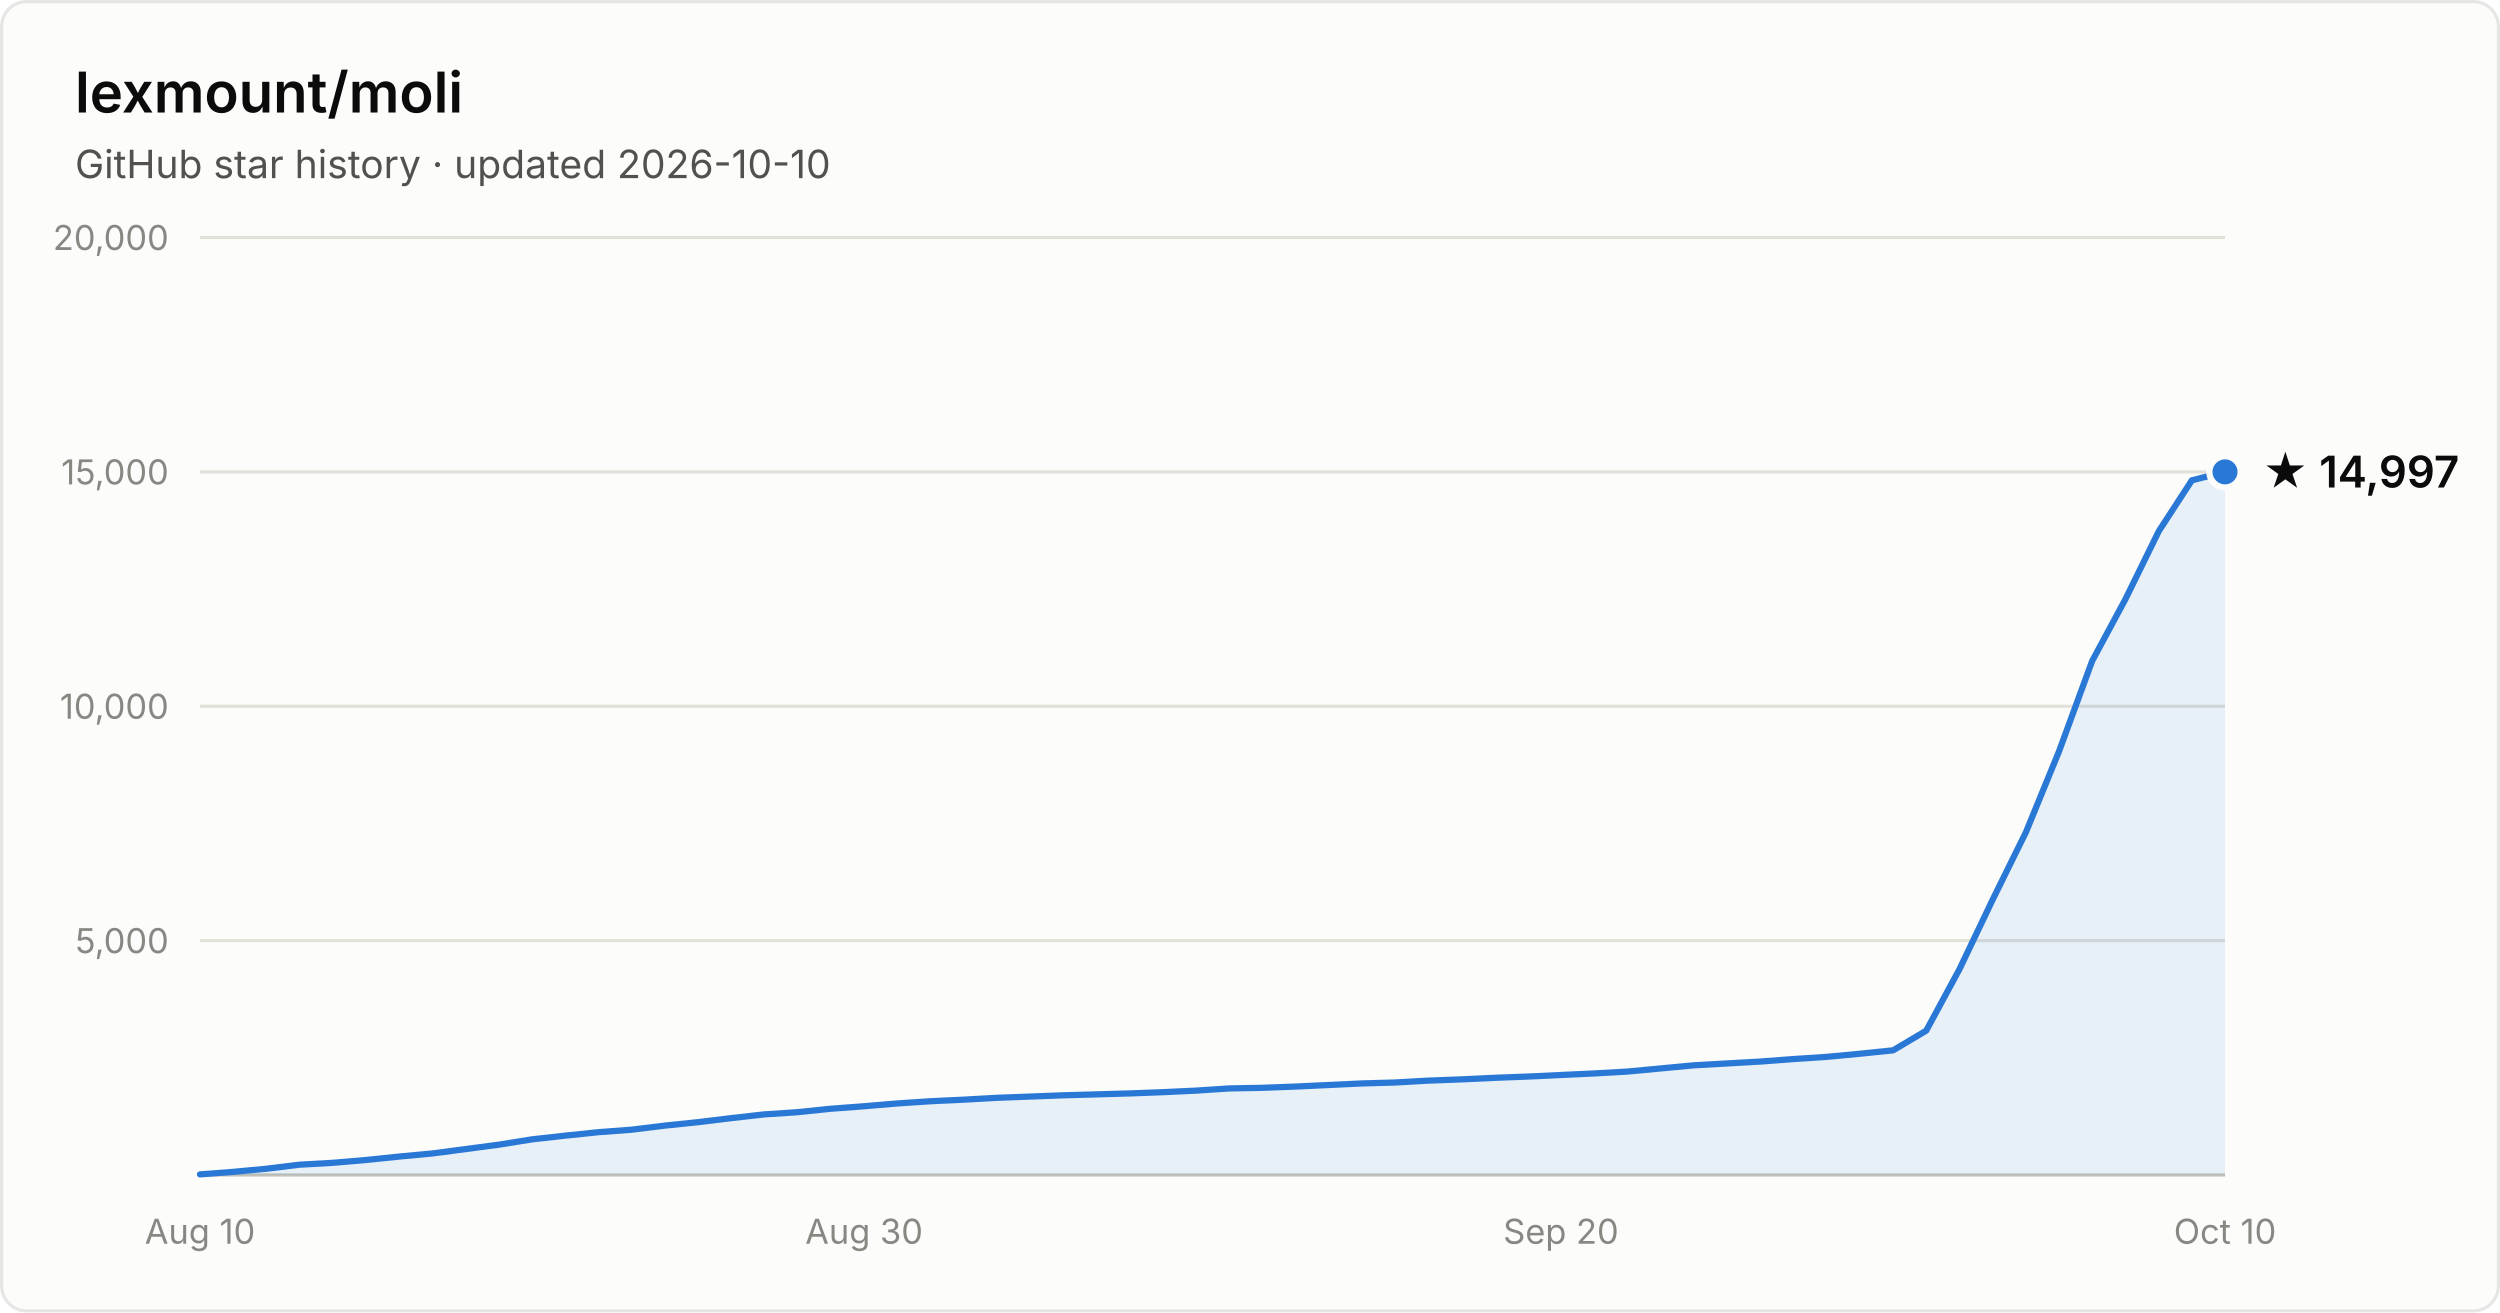
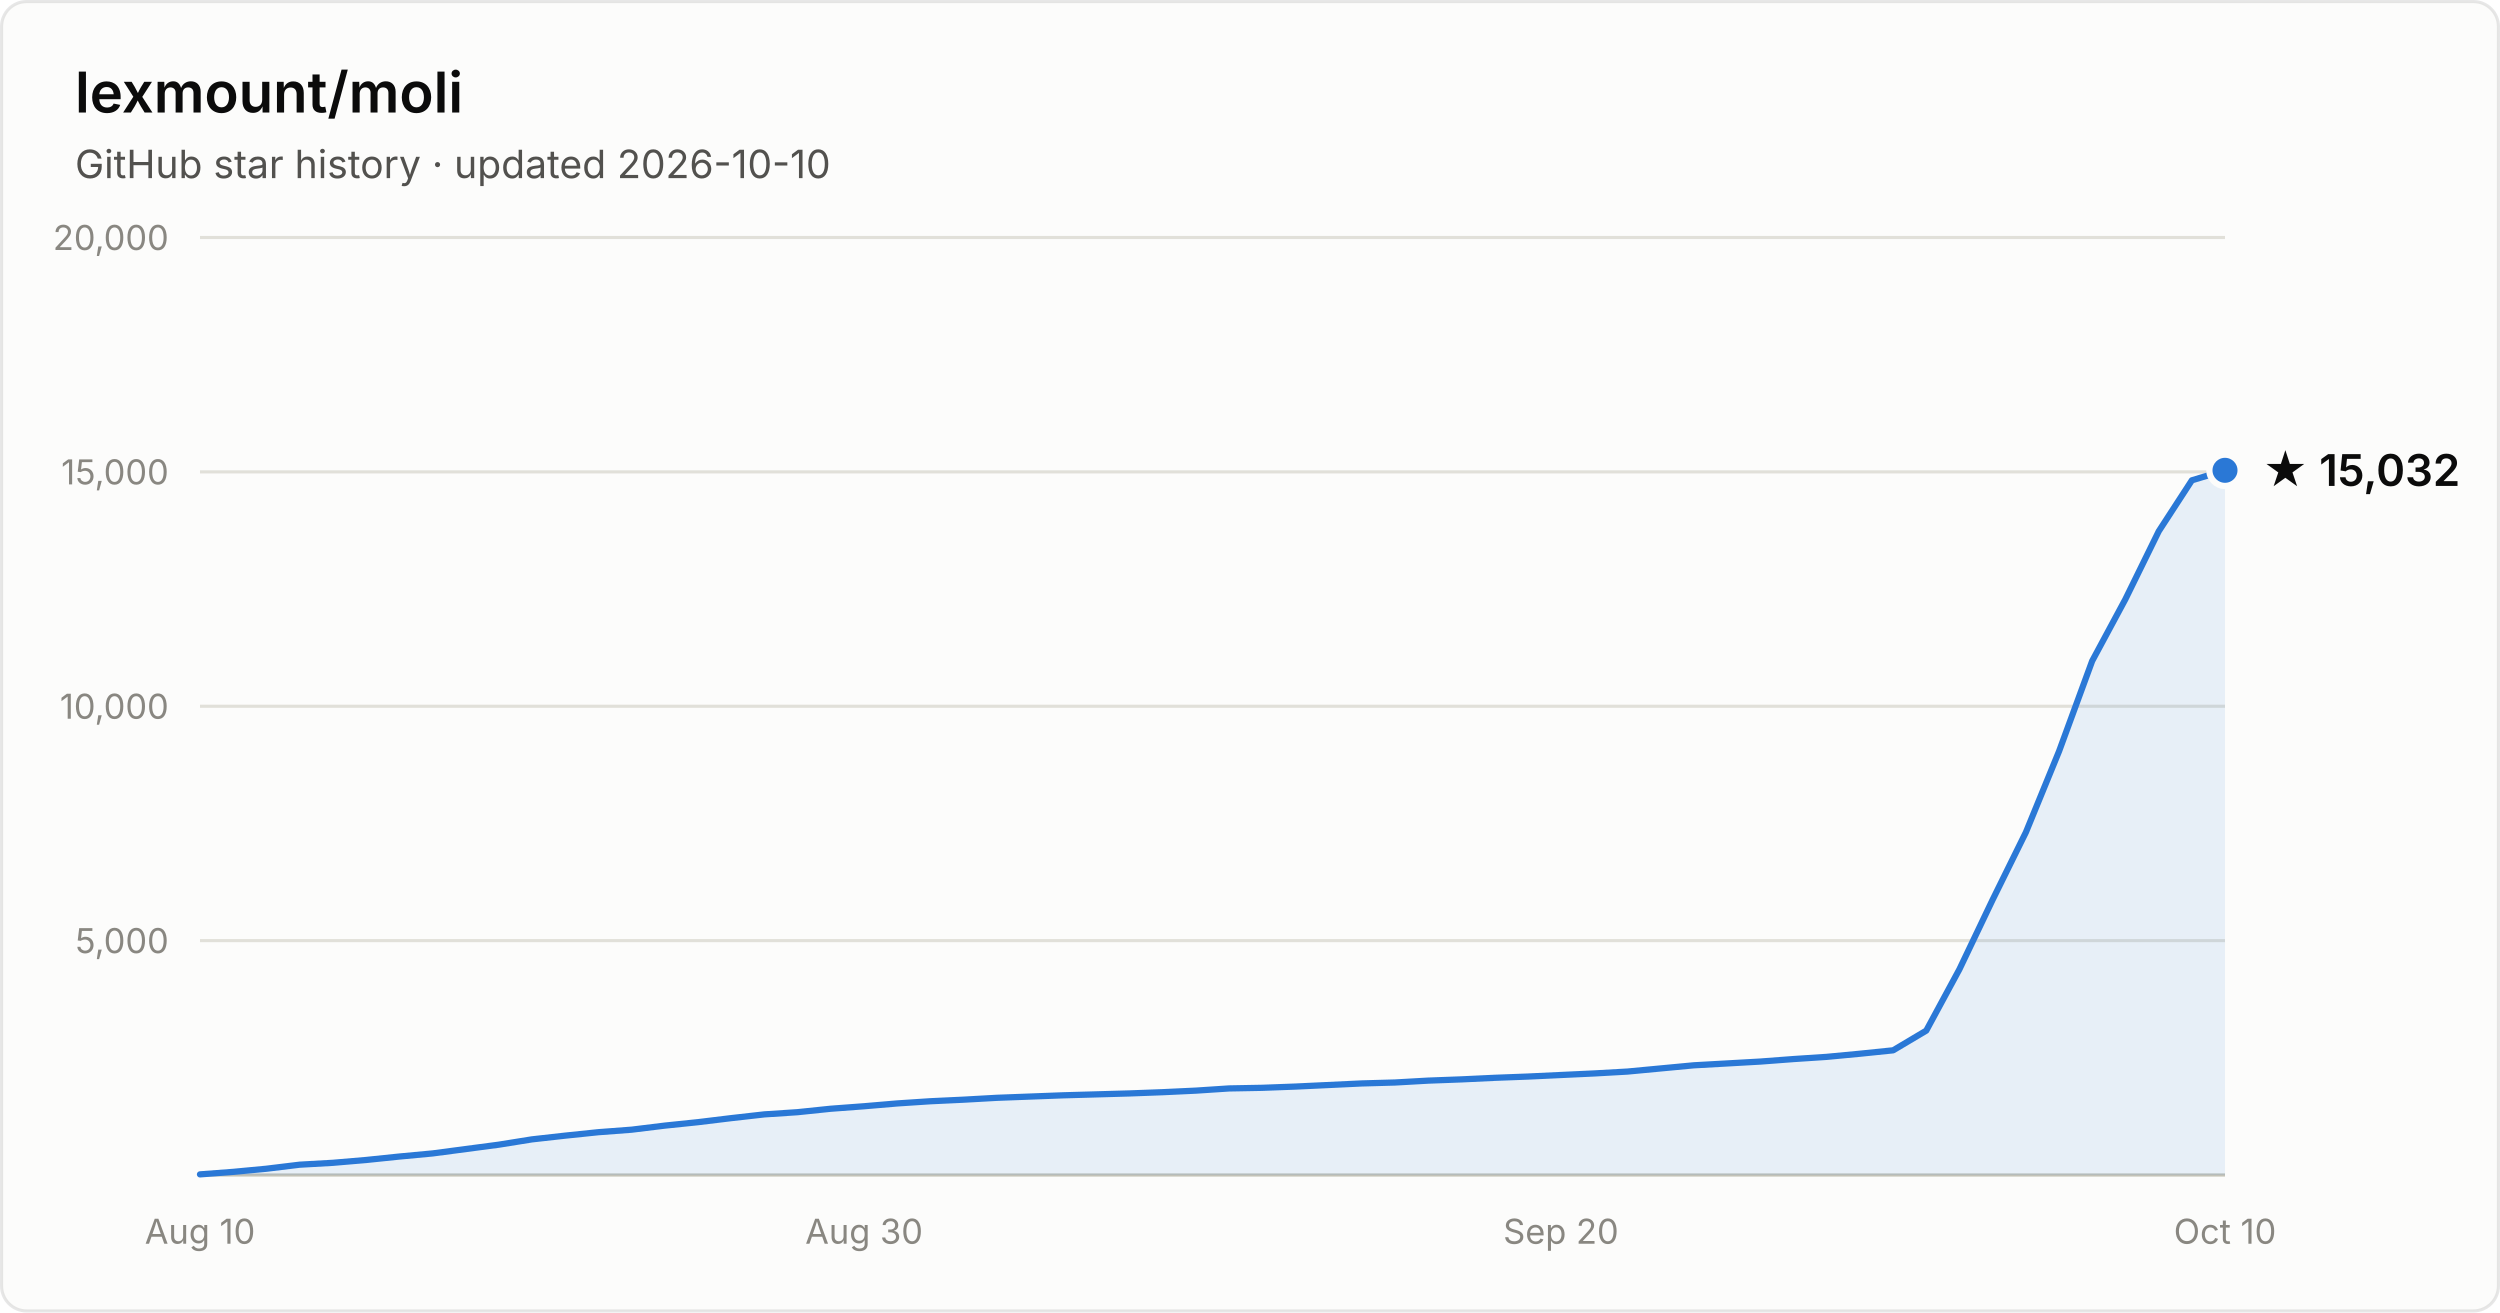
- <svg xmlns="http://www.w3.org/2000/svg" width="800" height="420" viewBox="0 0 800 420" font-family="system-ui, -apple-system, Segoe UI, sans-serif" role="img" aria-label="Star history of lexmount/moli: 14,997 stars as of 2026-10-10">
+ <svg xmlns="http://www.w3.org/2000/svg" width="800" height="420" viewBox="0 0 800 420" font-family="system-ui, -apple-system, Segoe UI, sans-serif" role="img" aria-label="Star history of lexmount/moli: 15,032 stars as of 2026-10-10">
  <rect x="0.5" y="0.5" width="799" height="419" rx="8" fill="#fcfcfb" stroke="rgba(11,11,11,0.10)" />
  <text x="24" y="36" fill="#0b0b0b" font-size="18" font-weight="600">lexmount/moli</text>
  <text x="24" y="57" fill="#52514e" font-size="12.5">GitHub star history · updated 2026-10-10</text>
  <line x1="64" y1="301.0" x2="712" y2="301.0" stroke="#e1e0d9" stroke-width="1" />
  <text x="54" y="305.0" text-anchor="end" fill="#898781" font-size="11" style="font-variant-numeric:tabular-nums">5,000</text>
  <line x1="64" y1="226.0" x2="712" y2="226.0" stroke="#e1e0d9" stroke-width="1" />
  <text x="54" y="230.0" text-anchor="end" fill="#898781" font-size="11" style="font-variant-numeric:tabular-nums">10,000</text>
  <line x1="64" y1="151.0" x2="712" y2="151.0" stroke="#e1e0d9" stroke-width="1" />
  <text x="54" y="155.0" text-anchor="end" fill="#898781" font-size="11" style="font-variant-numeric:tabular-nums">15,000</text>
  <line x1="64" y1="76.0" x2="712" y2="76.0" stroke="#e1e0d9" stroke-width="1" />
  <text x="54" y="80.0" text-anchor="end" fill="#898781" font-size="11" style="font-variant-numeric:tabular-nums">20,000</text>
  <line x1="64" y1="376" x2="712" y2="376" stroke="#c3c2b7" stroke-width="1" />
  <text x="64.0" y="398" text-anchor="middle" fill="#898781" font-size="11" style="font-variant-numeric:tabular-nums">Aug 10</text>
  <text x="276.5" y="398" text-anchor="middle" fill="#898781" font-size="11" style="font-variant-numeric:tabular-nums">Aug 30</text>
  <text x="499.5" y="398" text-anchor="middle" fill="#898781" font-size="11" style="font-variant-numeric:tabular-nums">Sep 20</text>
  <text x="712.0" y="398" text-anchor="middle" fill="#898781" font-size="11" style="font-variant-numeric:tabular-nums">Oct 10</text>
-   <path d="M64.0 375.8 L74.6 375.0 L85.2 374.0 L95.9 372.7 L106.5 372.1 L117.1 371.2 L127.7 370.1 L138.4 369.1 L149.0 367.7 L159.6 366.3 L170.2 364.6 L180.9 363.4 L191.5 362.3 L202.1 361.5 L212.7 360.2 L223.3 359.1 L234.0 357.8 L244.6 356.6 L255.2 355.9 L265.8 354.8 L276.5 354.0 L287.1 353.1 L297.7 352.4 L308.3 351.9 L319.0 351.3 L329.6 350.9 L340.2 350.5 L350.8 350.2 L361.4 349.9 L372.1 349.5 L382.7 349.0 L393.3 348.3 L403.9 348.1 L414.6 347.7 L425.2 347.2 L435.8 346.7 L446.4 346.4 L457.0 345.8 L467.7 345.4 L478.3 344.9 L488.9 344.5 L499.5 344.0 L510.2 343.5 L520.8 342.9 L531.4 341.9 L542.0 340.9 L552.7 340.3 L563.3 339.7 L573.9 338.9 L584.5 338.2 L595.1 337.2 L605.8 336.1 L616.4 329.8 L627.0 310.2 L637.6 288.0 L648.3 266.3 L658.9 240.4 L669.5 211.5 L680.1 191.8 L690.8 170.0 L701.4 153.7 L712.0 151.0 L712.0 376 L64.0 376 Z" fill="#2a78d6" fill-opacity="0.1" />
-   <path d="M64.0 375.8 L74.6 375.0 L85.2 374.0 L95.9 372.7 L106.5 372.1 L117.1 371.2 L127.7 370.1 L138.4 369.1 L149.0 367.7 L159.6 366.3 L170.2 364.6 L180.9 363.4 L191.5 362.3 L202.1 361.5 L212.7 360.2 L223.3 359.1 L234.0 357.8 L244.6 356.6 L255.2 355.9 L265.8 354.8 L276.5 354.0 L287.1 353.1 L297.7 352.4 L308.3 351.9 L319.0 351.3 L329.6 350.9 L340.2 350.5 L350.8 350.2 L361.4 349.9 L372.1 349.5 L382.7 349.0 L393.3 348.3 L403.9 348.1 L414.6 347.7 L425.2 347.2 L435.8 346.7 L446.4 346.4 L457.0 345.8 L467.7 345.4 L478.3 344.9 L488.9 344.5 L499.5 344.0 L510.2 343.5 L520.8 342.9 L531.4 341.9 L542.0 340.9 L552.7 340.3 L563.3 339.7 L573.9 338.9 L584.5 338.2 L595.1 337.2 L605.8 336.1 L616.4 329.8 L627.0 310.2 L637.6 288.0 L648.3 266.3 L658.9 240.4 L669.5 211.5 L680.1 191.8 L690.8 170.0 L701.4 153.7 L712.0 151.0" fill="none" stroke="#2a78d6" stroke-width="2" stroke-linejoin="round" stroke-linecap="round" />
-   <circle cx="712.0" cy="151.0" r="5" fill="#2a78d6" stroke="#fcfcfb" stroke-width="2" />
-   <text x="724.0" y="156.0" fill="#0b0b0b" font-size="14" font-weight="600">★ 14,997</text>
+   <path d="M64.0 375.8 L74.6 375.0 L85.2 374.0 L95.9 372.7 L106.5 372.1 L117.1 371.2 L127.7 370.1 L138.4 369.1 L149.0 367.7 L159.6 366.3 L170.2 364.6 L180.9 363.4 L191.5 362.3 L202.1 361.5 L212.7 360.2 L223.3 359.1 L234.0 357.8 L244.6 356.6 L255.2 355.9 L265.8 354.8 L276.5 354.0 L287.1 353.1 L297.7 352.4 L308.3 351.9 L319.0 351.3 L329.6 350.9 L340.2 350.5 L350.8 350.2 L361.4 349.9 L372.1 349.5 L382.7 349.0 L393.3 348.3 L403.9 348.1 L414.6 347.7 L425.2 347.2 L435.8 346.7 L446.4 346.4 L457.0 345.8 L467.7 345.4 L478.3 344.9 L488.9 344.5 L499.5 344.0 L510.2 343.5 L520.8 342.9 L531.4 341.9 L542.0 340.9 L552.7 340.3 L563.3 339.7 L573.9 338.9 L584.5 338.2 L595.1 337.2 L605.8 336.1 L616.4 329.8 L627.0 310.2 L637.6 288.0 L648.3 266.3 L658.9 240.4 L669.5 211.5 L680.1 191.8 L690.8 170.0 L701.4 153.7 L712.0 150.5 L712.0 376 L64.0 376 Z" fill="#2a78d6" fill-opacity="0.1" />
+   <path d="M64.0 375.8 L74.6 375.0 L85.2 374.0 L95.9 372.7 L106.5 372.1 L117.1 371.2 L127.7 370.1 L138.4 369.1 L149.0 367.7 L159.6 366.3 L170.2 364.6 L180.9 363.4 L191.5 362.3 L202.1 361.5 L212.7 360.2 L223.3 359.1 L234.0 357.8 L244.6 356.6 L255.2 355.9 L265.8 354.8 L276.5 354.0 L287.1 353.1 L297.7 352.4 L308.3 351.9 L319.0 351.3 L329.6 350.9 L340.2 350.5 L350.8 350.2 L361.4 349.9 L372.1 349.5 L382.7 349.0 L393.3 348.3 L403.9 348.1 L414.6 347.7 L425.2 347.2 L435.8 346.7 L446.4 346.4 L457.0 345.8 L467.7 345.4 L478.3 344.9 L488.9 344.5 L499.5 344.0 L510.2 343.5 L520.8 342.9 L531.4 341.9 L542.0 340.9 L552.7 340.3 L563.3 339.7 L573.9 338.9 L584.5 338.2 L595.1 337.2 L605.8 336.1 L616.4 329.8 L627.0 310.2 L637.6 288.0 L648.3 266.3 L658.9 240.4 L669.5 211.5 L680.1 191.8 L690.8 170.0 L701.4 153.7 L712.0 150.5" fill="none" stroke="#2a78d6" stroke-width="2" stroke-linejoin="round" stroke-linecap="round" />
+   <circle cx="712.0" cy="150.5" r="5" fill="#2a78d6" stroke="#fcfcfb" stroke-width="2" />
+   <text x="724.0" y="155.5" fill="#0b0b0b" font-size="14" font-weight="600">★ 15,032</text>
</svg>
